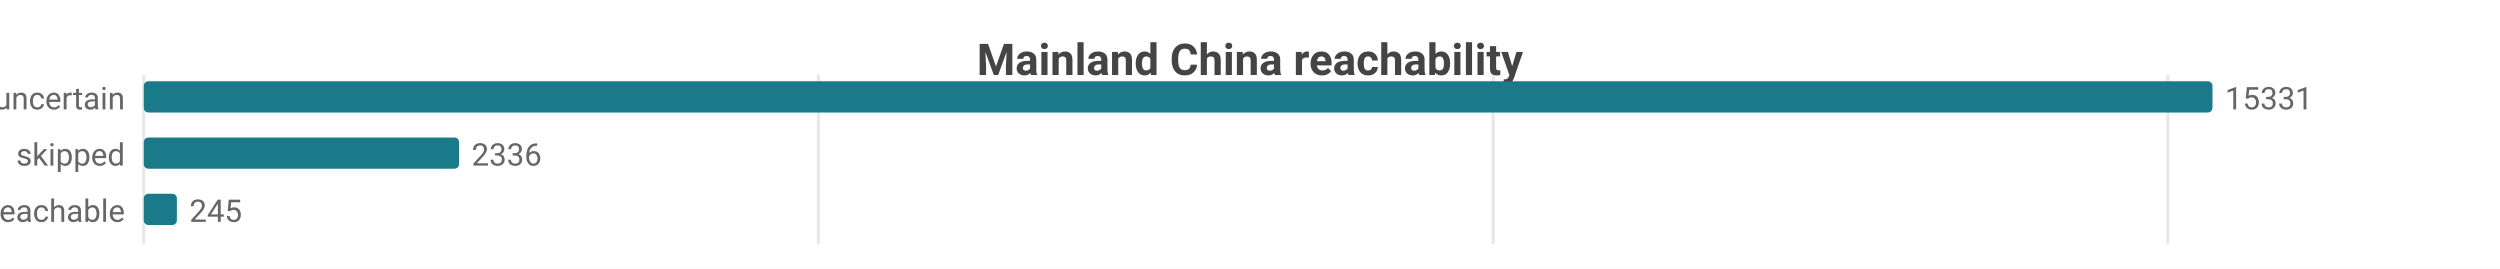
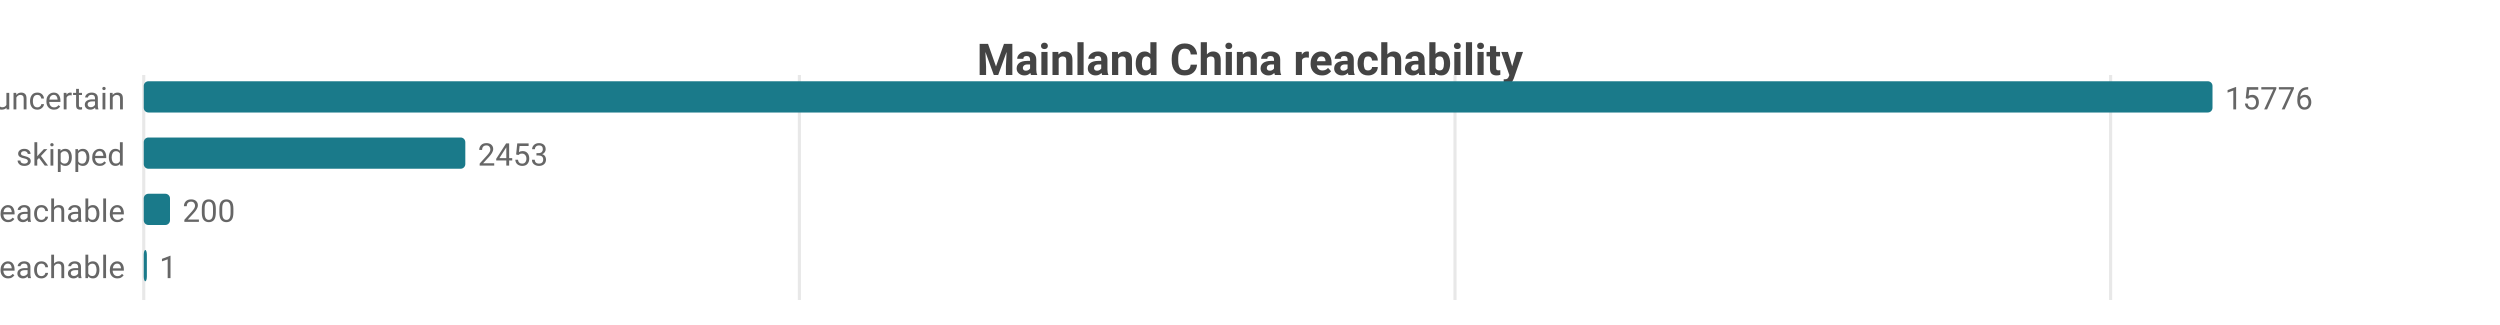
- <svg xmlns="http://www.w3.org/2000/svg" width="800" height="86" viewBox="0 0 800 86">
-   <rect width="800" height="86" fill="#ffffff" />
+ <svg xmlns="http://www.w3.org/2000/svg" width="800" height="104" viewBox="0 0 800 104">
+   <rect width="800" height="104" fill="#ffffff" />
  <style>text{font-family:system-ui,-apple-system,'Segoe UI',Roboto,sans-serif}.g{stroke:#e8e8e8;stroke-width:1}.a{stroke:#999;stroke-width:1}.t{font-size:10px;fill:#666}.m{font-size:10px;text-anchor:middle;fill:#666}.e{font-size:10px;text-anchor:end;fill:#666}.l{font-size:11px;fill:#333}.tt{font-size:14px;font-weight:600;text-anchor:middle;fill:#444}.em{font-size:13px;text-anchor:middle;fill:#999}</style>
  <text class="tt" x="400.0" y="24">Mainland China reachability</text>
-   <line class="g" x1="46" y1="24" x2="46" y2="78" />
-   <line class="g" x1="261.9" y1="24" x2="261.9" y2="78" />
-   <line class="g" x1="477.8" y1="24" x2="477.8" y2="78" />
-   <line class="g" x1="693.7" y1="24" x2="693.7" y2="78" />
+   <line class="g" x1="46" y1="24" x2="46" y2="96" />
+   <line class="g" x1="255.8" y1="24" x2="255.8" y2="96" />
+   <line class="g" x1="465.6" y1="24" x2="465.6" y2="96" />
+   <line class="g" x1="675.4" y1="24" x2="675.4" y2="96" />
  <text class="e" x="40" y="35">uncertain</text>
  <rect x="46" y="26" width="662" height="10" fill="#1a7a8a" rx="1.5" />
-   <text class="t" x="712" y="35">15331</text>
+   <text class="t" x="712" y="35">15776</text>
  <text class="e" x="40" y="53">skipped</text>
-   <rect x="46" y="44" width="100.9" height="10" fill="#1a7a8a" rx="1.5" />
-   <text class="t" x="150.9" y="53">2336</text>
+   <rect x="46" y="44" width="102.9" height="10" fill="#1a7a8a" rx="1.5" />
+   <text class="t" x="152.9" y="53">2453</text>
  <text class="e" x="40" y="71">reachable</text>
-   <rect x="46" y="62" width="10.6" height="10" fill="#1a7a8a" rx="1.5" />
-   <text class="t" x="60.6" y="71">245</text>
+   <rect x="46" y="62" width="8.4" height="10" fill="#1a7a8a" rx="1.5" />
+   <text class="t" x="58.4" y="71">200</text>
+   <text class="e" x="40" y="89">unreachable</text>
+   <rect x="46" y="80" width="1" height="10" fill="#1a7a8a" rx="1.5" />
+   <text class="t" x="51" y="89">1</text>
</svg>
